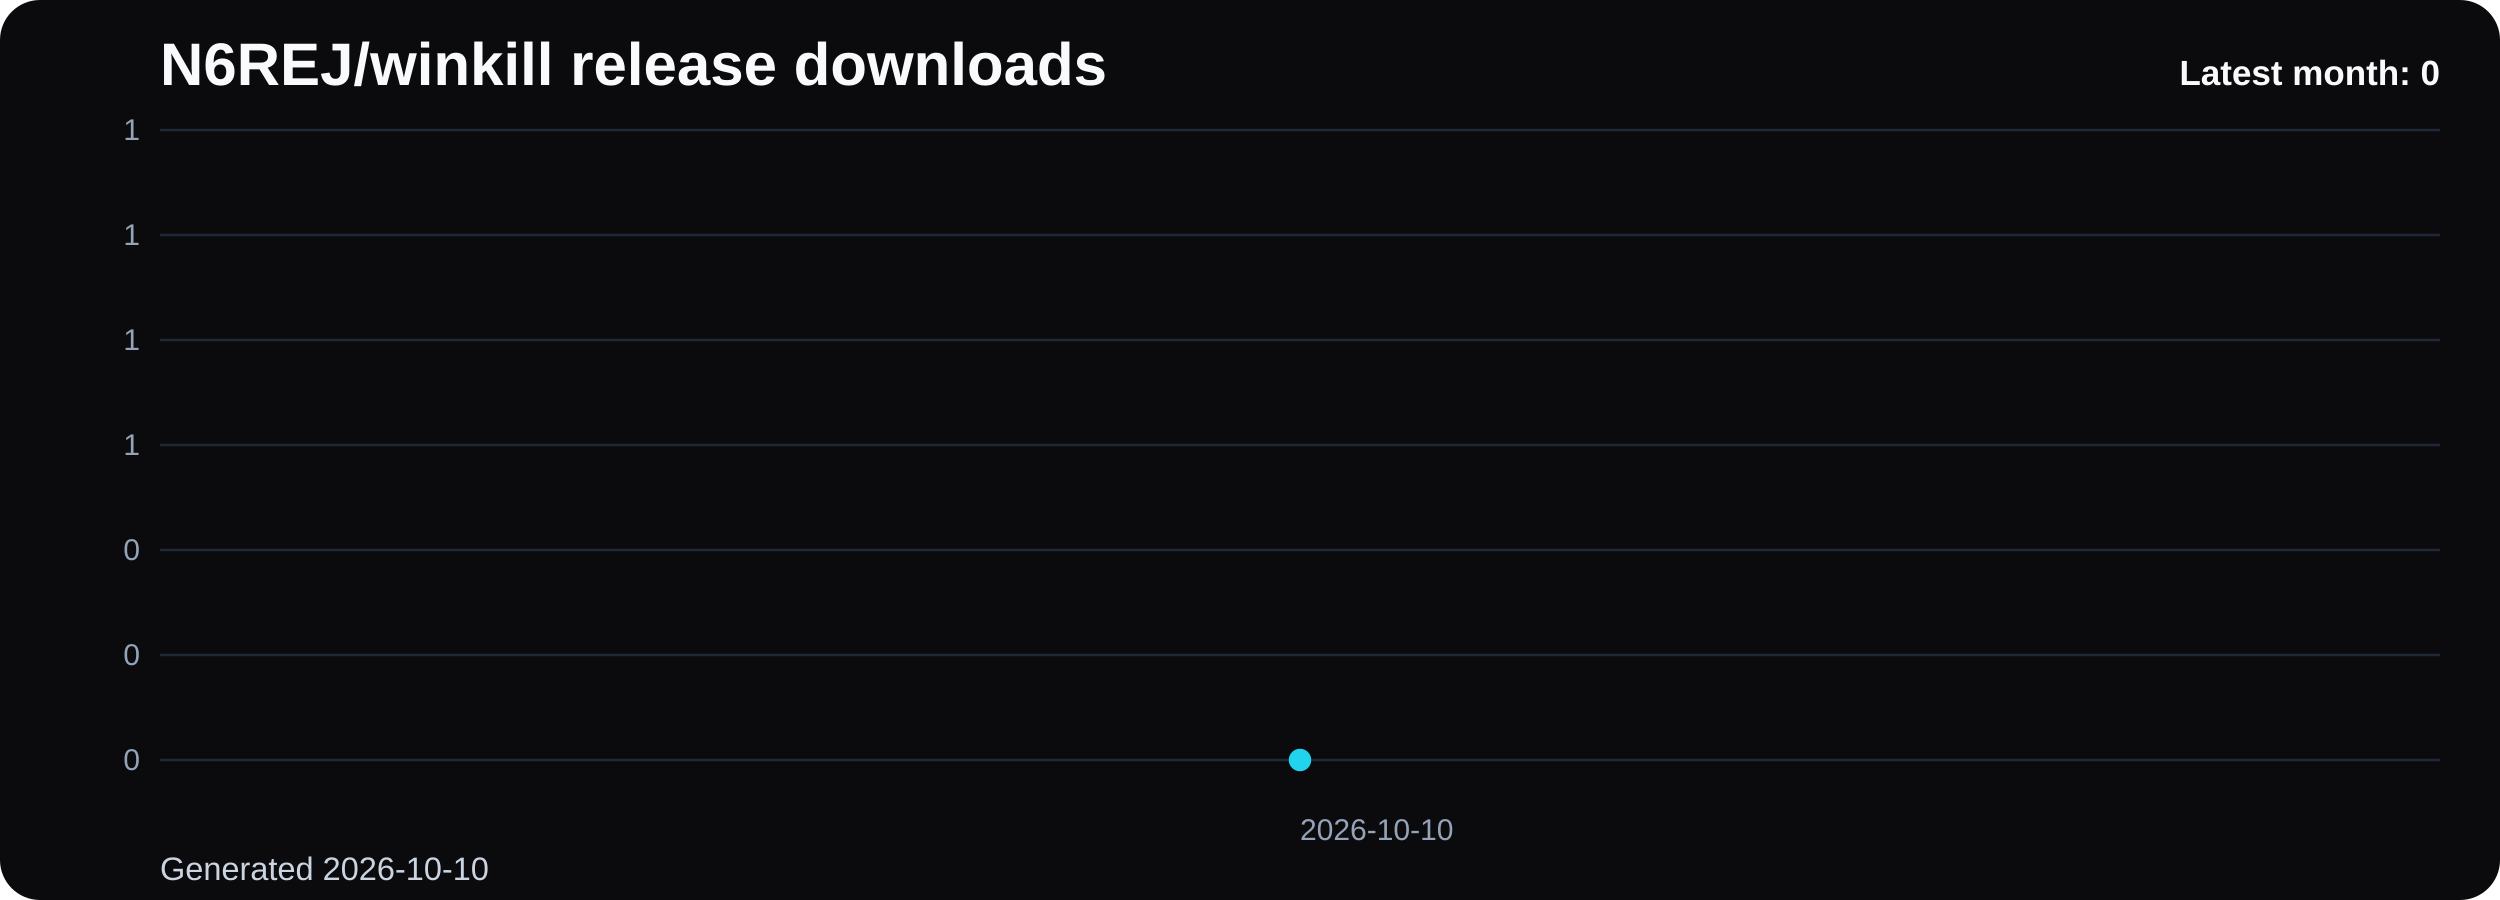
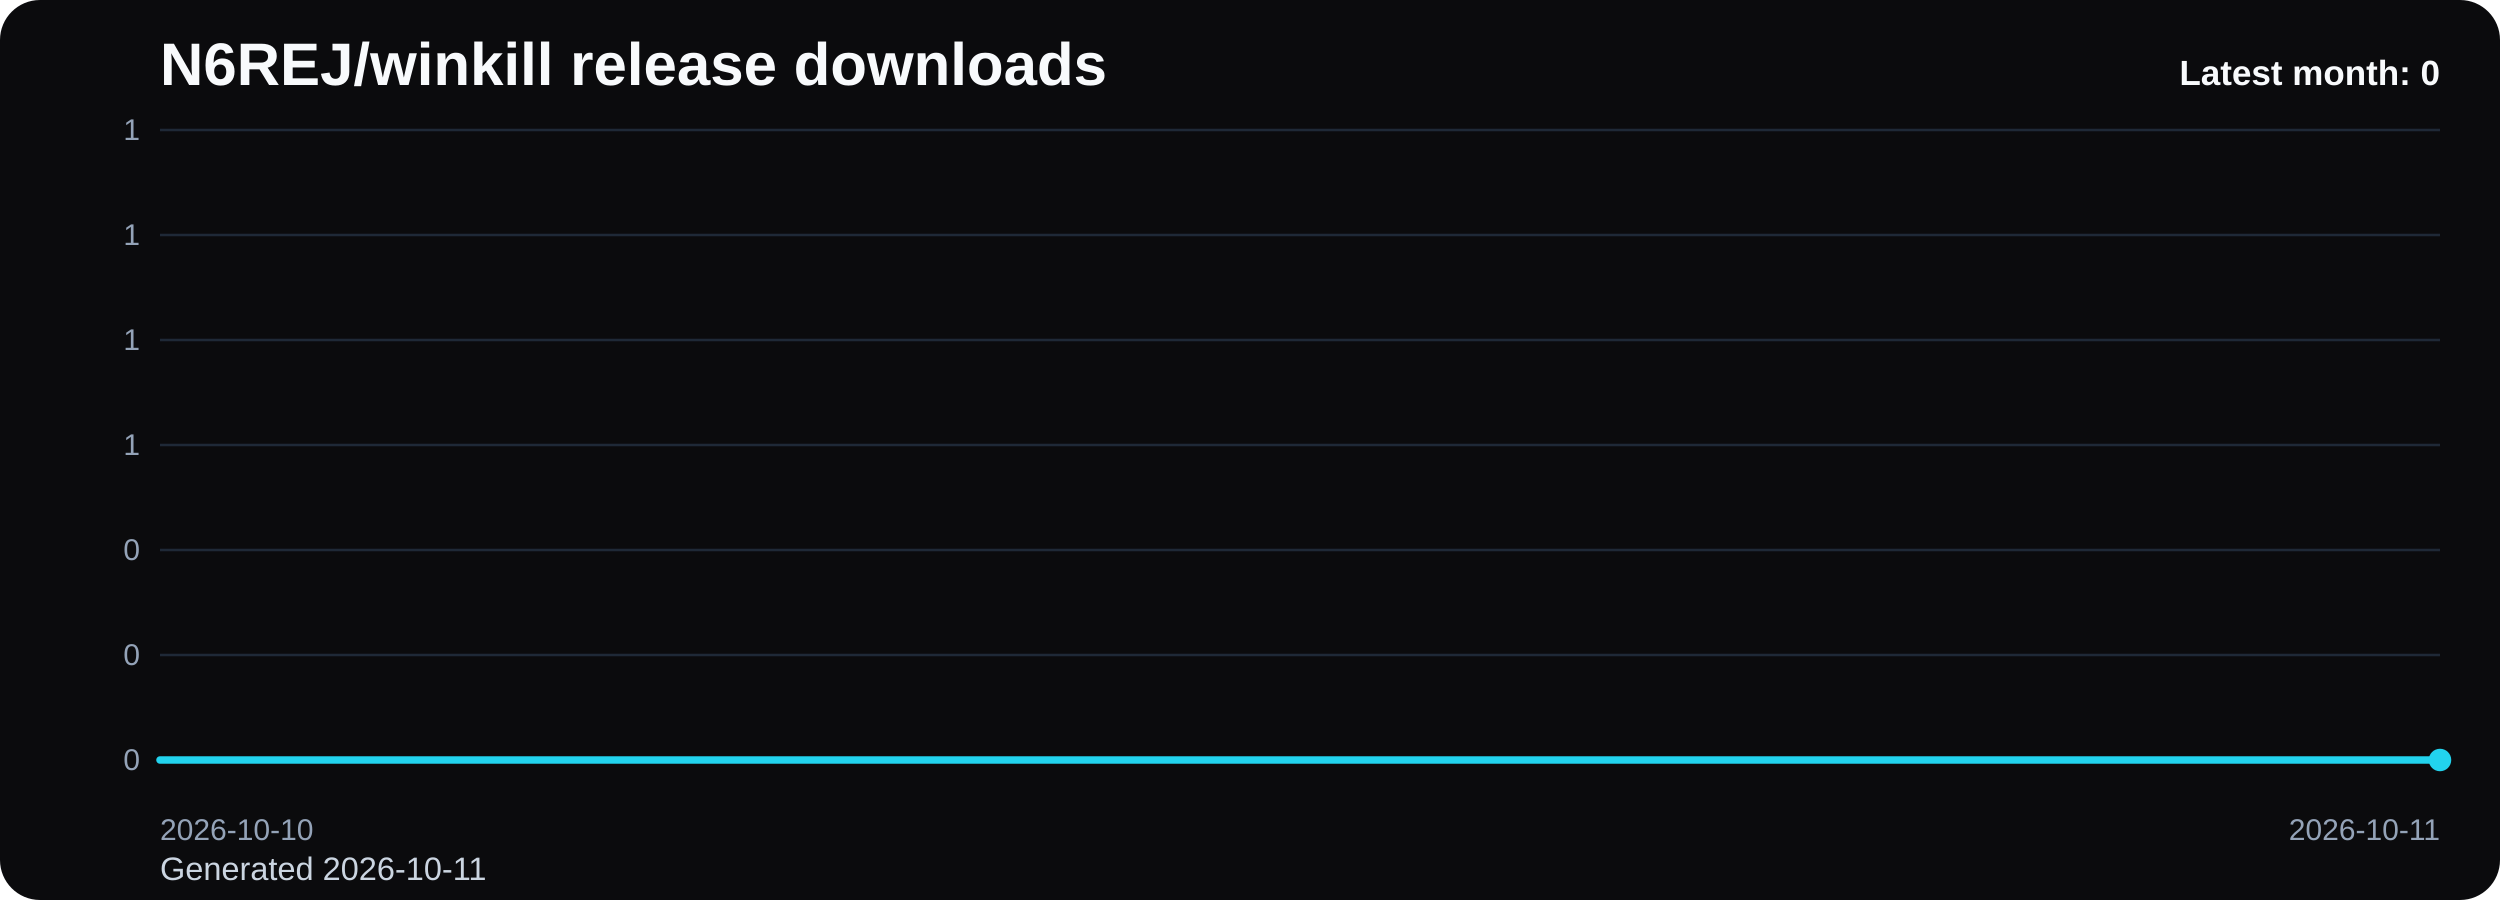
<svg xmlns="http://www.w3.org/2000/svg" viewBox="0 0 1000 360" role="img" aria-label="N6REJ/winkill release downloads chart">
  <defs>
    <linearGradient id="fill-monthly-black" x1="0" y1="0" x2="0" y2="1">
      <stop offset="0%" stop-color="#22d3ee" stop-opacity="0.32" />
      <stop offset="100%" stop-color="#22d3ee" stop-opacity="0.05" />
    </linearGradient>
    <style>
      .bg { fill: #0b0b0d; }
      .title { font: 700 24px Arial, sans-serif; fill: #f8fafc; }
      .sub { font: 400 13px Arial, sans-serif; fill: #cbd5e1; }
      .grid { stroke: #1f2937; stroke-width: 1; }
      .axis { font: 400 12px Arial, sans-serif; fill: #94a3b8; }
      .line { fill: none; stroke: #22d3ee; stroke-width: 3; stroke-linecap: round; stroke-linejoin: round; }
      .dot { fill: #22d3ee; }
      .value { font: 600 11px Arial, sans-serif; fill: #cbd5e1; }
      .latest { font: 700 14px Arial, sans-serif; fill: #f8fafc; }
    </style>
  </defs>
  <rect class="bg" x="0" y="0" width="1000" height="360" rx="16" />
  <text class="title" x="64" y="34">N6REJ/winkill release downloads</text>
-   <text class="sub" x="64" y="352">Generated 2026-10-10</text>
+   <text class="sub" x="64" y="352">Generated 2026-10-11</text>
  <line x1="64" y1="52.00" x2="976" y2="52.00" class="grid" />
  <text x="56" y="56.00" text-anchor="end" class="axis">1</text>
  <line x1="64" y1="94.00" x2="976" y2="94.00" class="grid" />
  <text x="56" y="98.00" text-anchor="end" class="axis">1</text>
  <line x1="64" y1="136.00" x2="976" y2="136.00" class="grid" />
  <text x="56" y="140.00" text-anchor="end" class="axis">1</text>
  <line x1="64" y1="178.00" x2="976" y2="178.00" class="grid" />
  <text x="56" y="182.00" text-anchor="end" class="axis">1</text>
  <line x1="64" y1="220.00" x2="976" y2="220.00" class="grid" />
  <text x="56" y="224.00" text-anchor="end" class="axis">0</text>
  <line x1="64" y1="262.00" x2="976" y2="262.00" class="grid" />
  <text x="56" y="266.00" text-anchor="end" class="axis">0</text>
  <line x1="64" y1="304.00" x2="976" y2="304.00" class="grid" />
  <text x="56" y="308.00" text-anchor="end" class="axis">0</text>
-   <path d="M 520.00 304 L 520.00 304.00 L 520.00 304 Z" fill="url(#fill-monthly-black)" />
-   <polyline class="line" points="520.00,304.00" />
-   <circle class="dot" cx="520.00" cy="304.00" r="4.5" />
-   <text class="axis" x="520.00" y="336" text-anchor="start">2026-10-10</text>
+   <path d="M 64.00 304 L 64.00 304.00 L 976.00 304.00 L 976.00 304 Z" fill="url(#fill-monthly-black)" />
+   <polyline class="line" points="64.00,304.00 976.00,304.00" />
+   <circle class="dot" cx="976.00" cy="304.00" r="4.5" />
+   <text class="axis" x="64.00" y="336" text-anchor="start">2026-10-10</text>
+   <text class="axis" x="976.00" y="336" text-anchor="end">2026-10-11</text>
  <text class="latest" x="976" y="34" text-anchor="end">Latest month: 0</text>
</svg>
